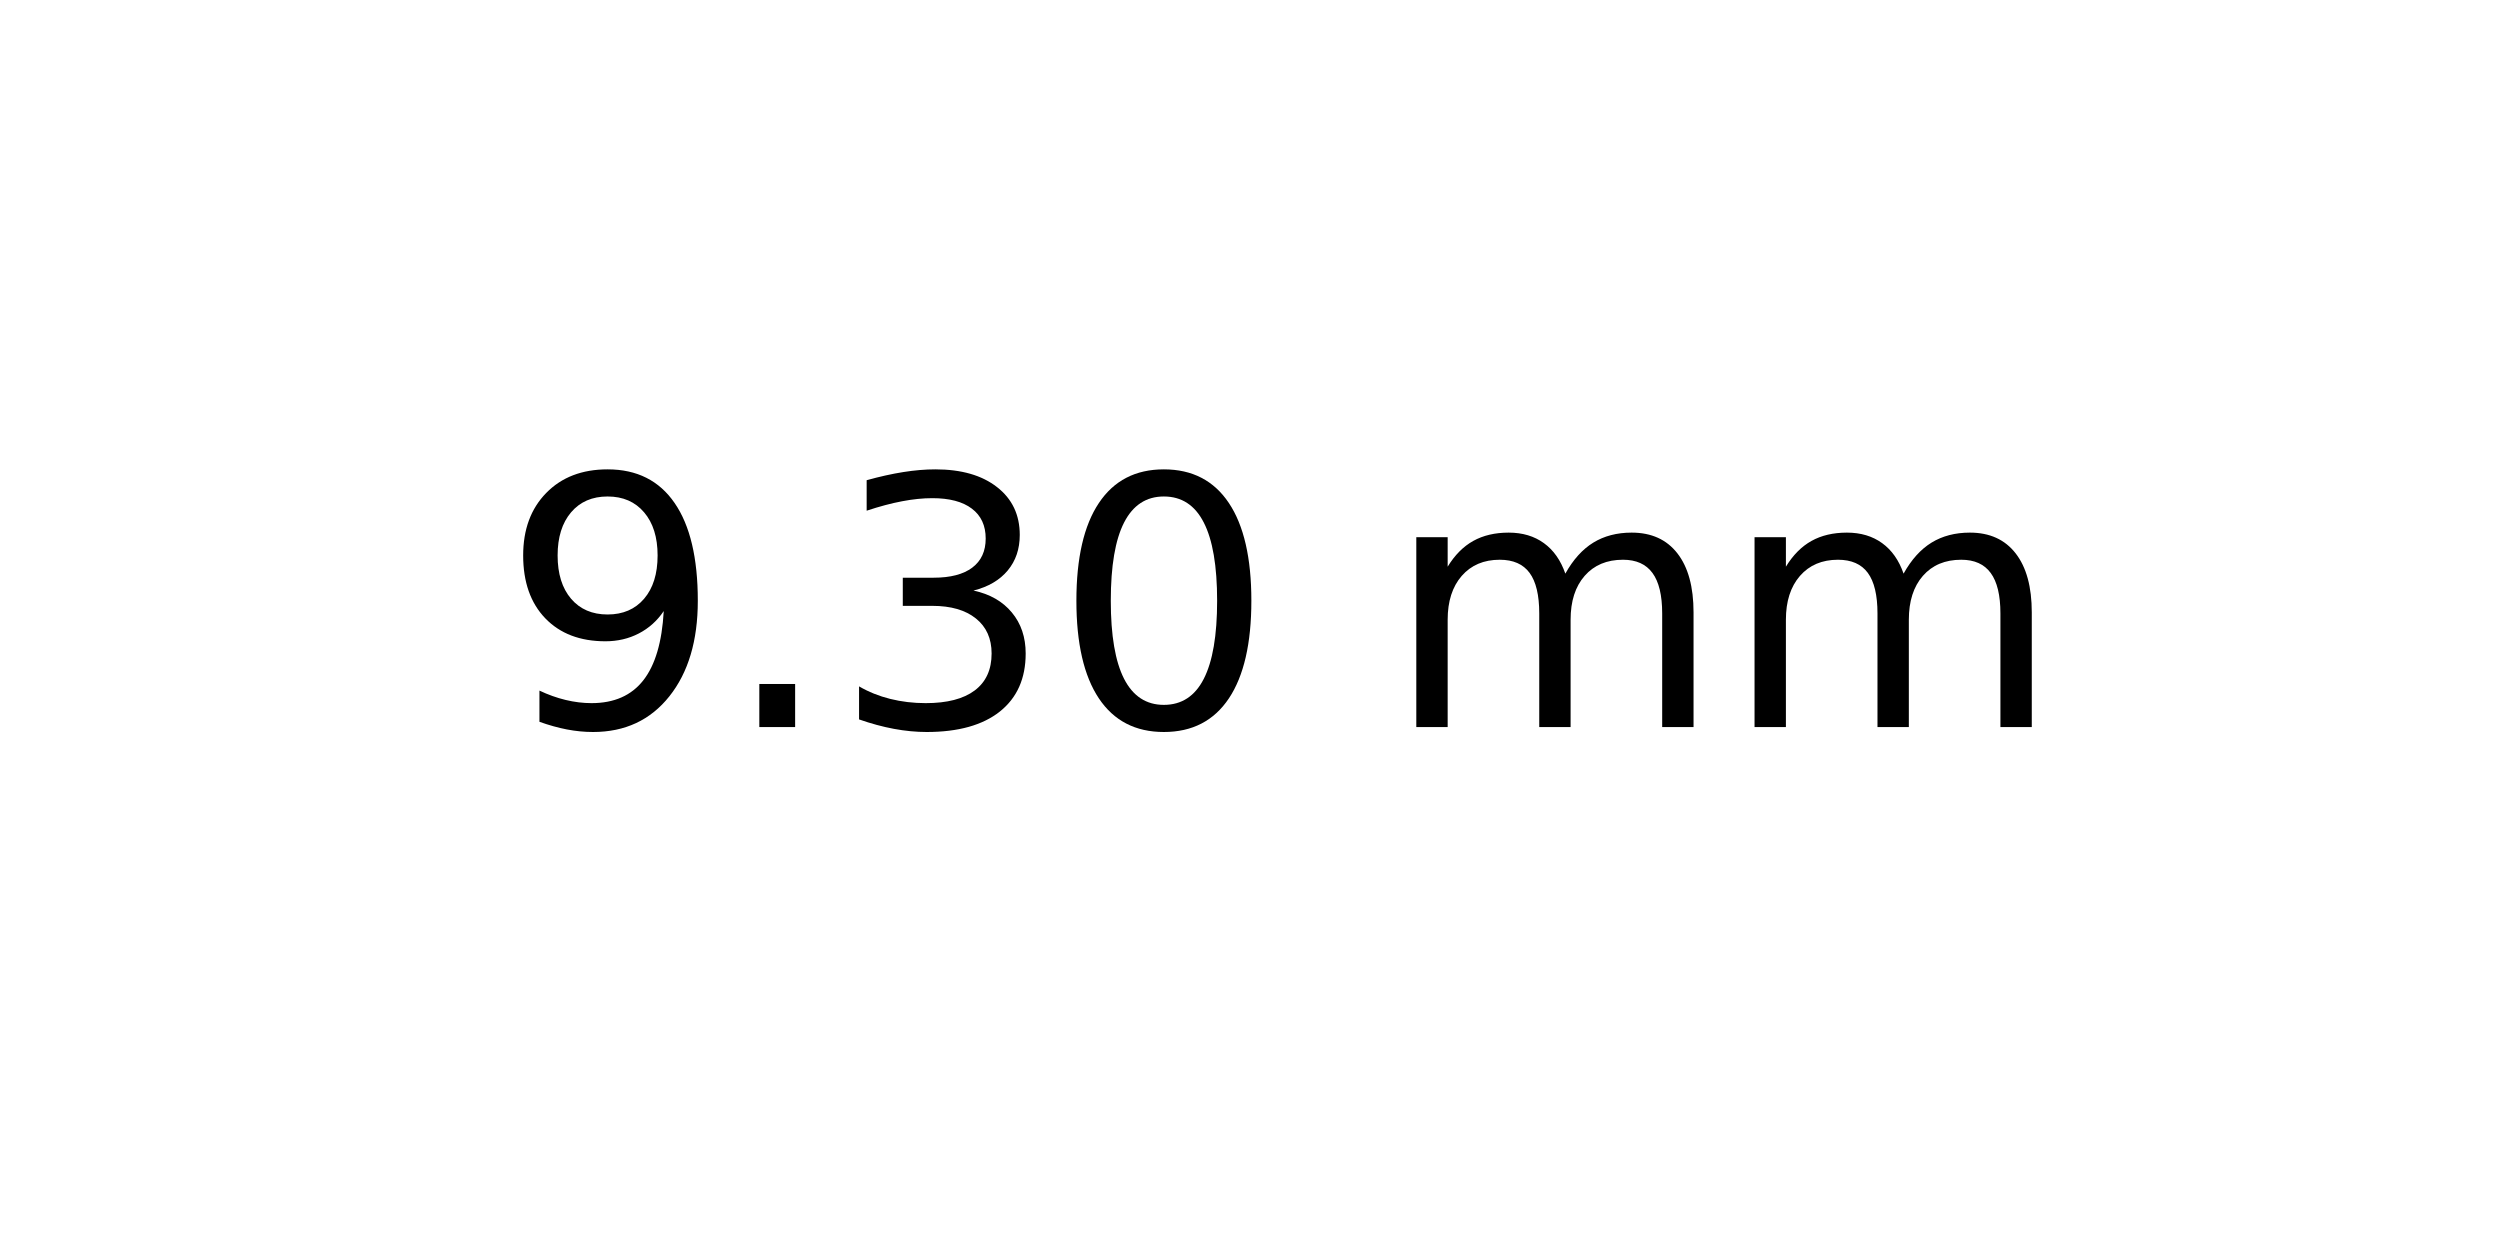
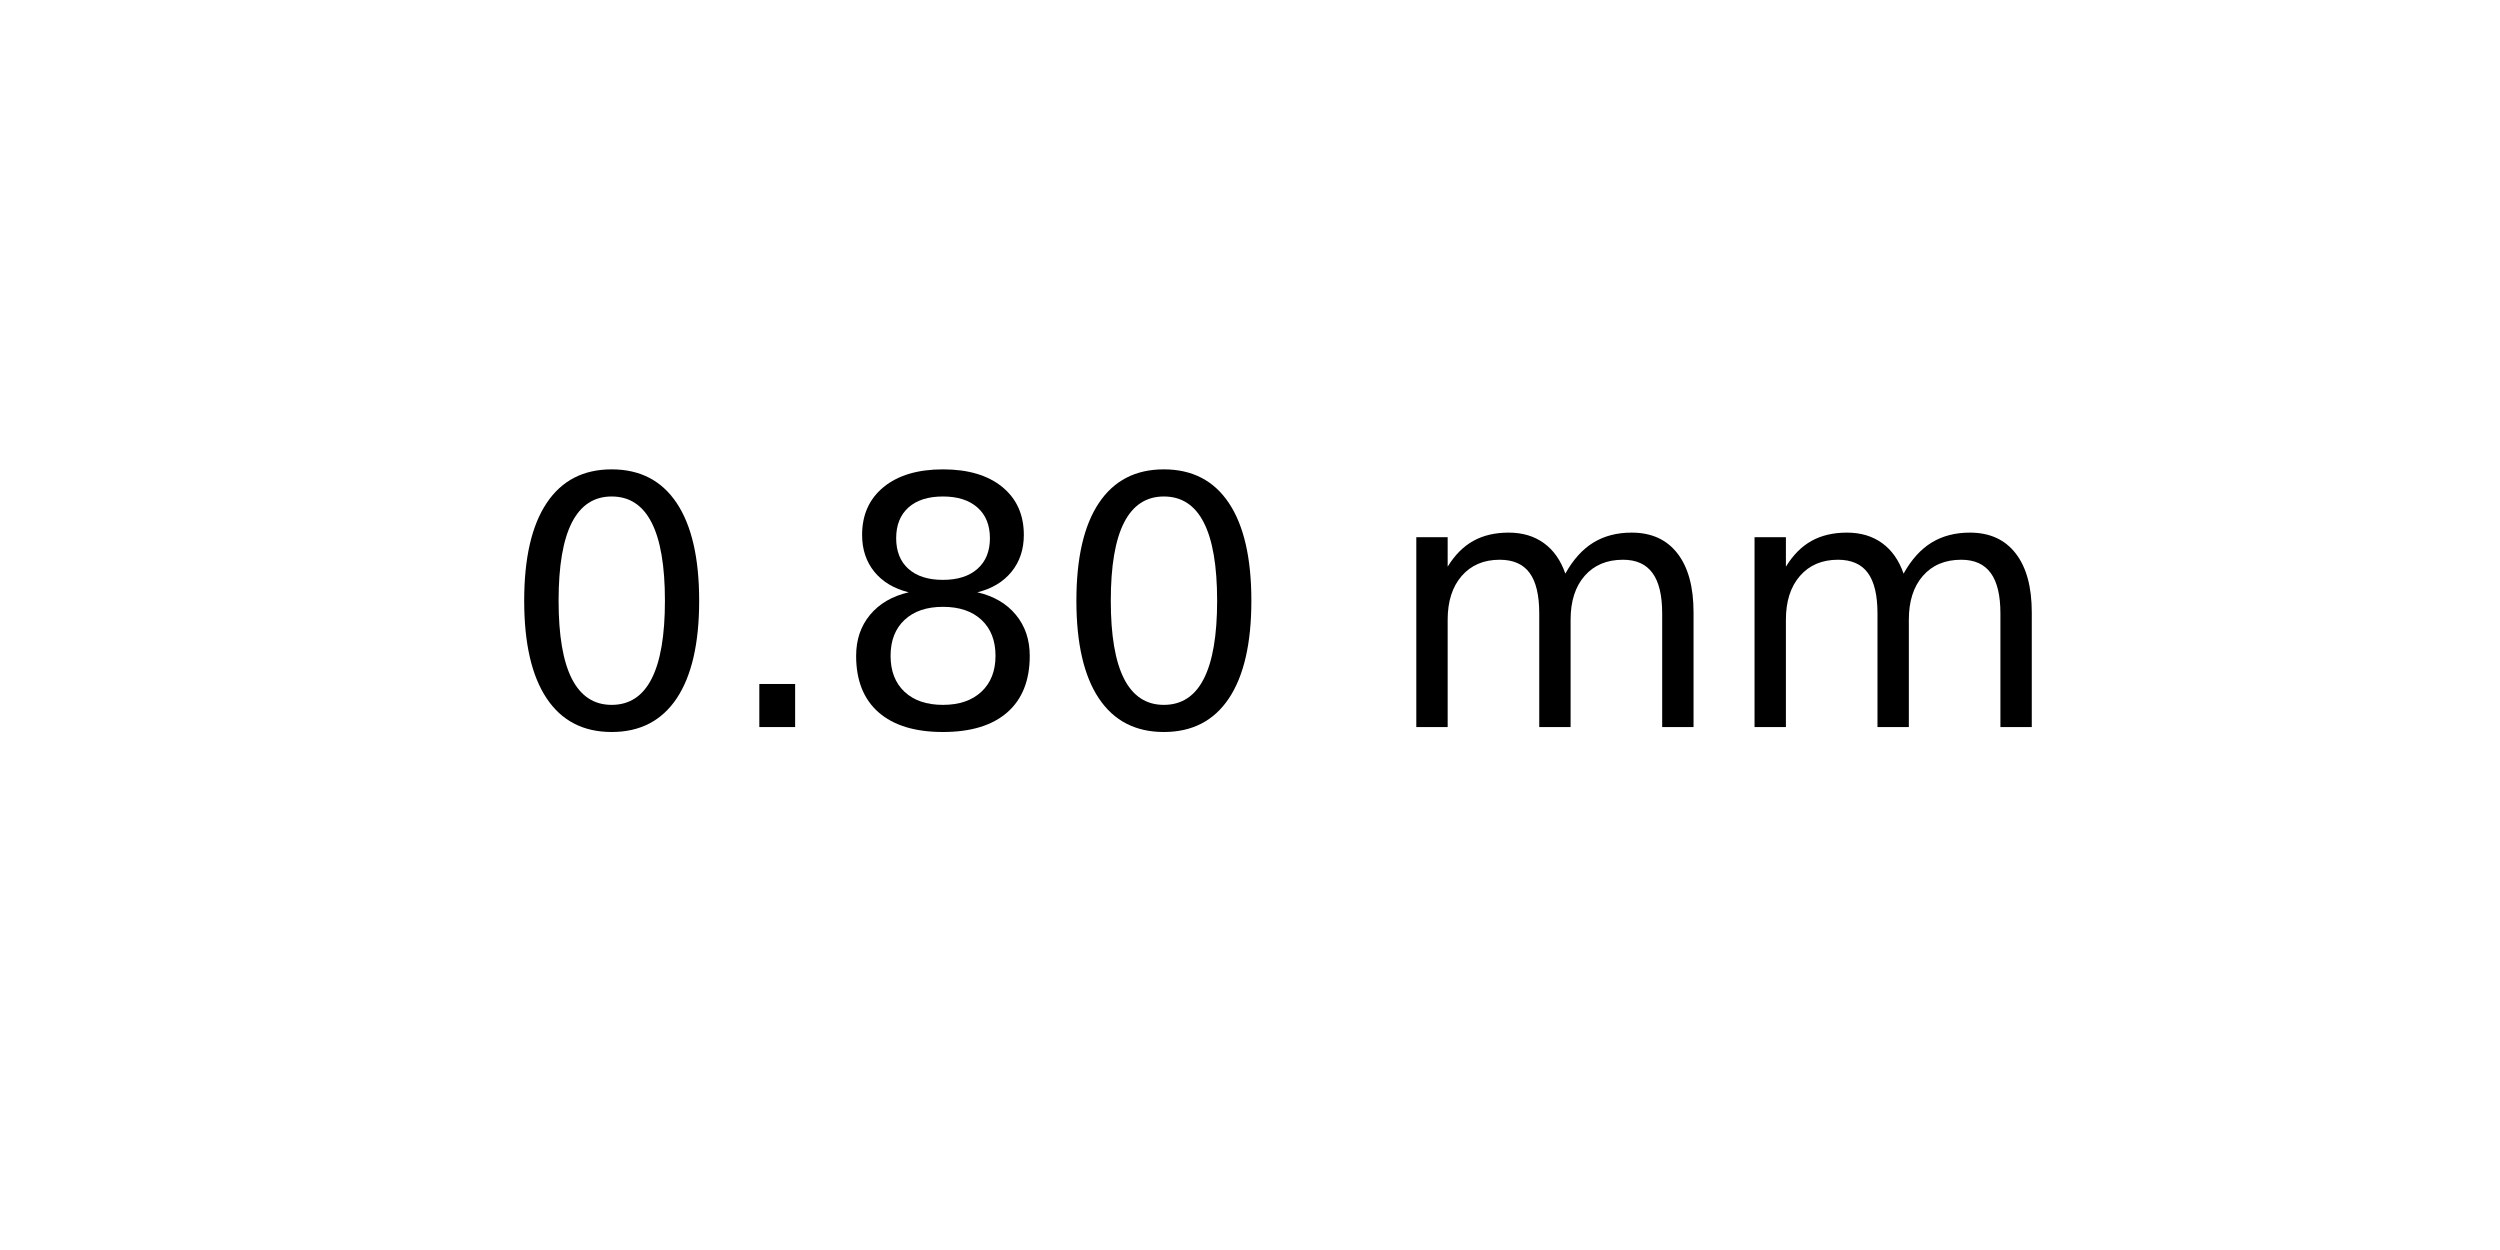
<svg xmlns="http://www.w3.org/2000/svg" xmlns:xlink="http://www.w3.org/1999/xlink" width="72pt" height="36pt" viewBox="0 0 72 36" version="1.1">
  <defs>
    <style type="text/css">*{stroke-linejoin: round; stroke-linecap: butt}</style>
  </defs>
  <g id="figure_1">
    <g id="axes_1">
      <g id="text_1">
        <g transform="translate(14.4375 20.93937) scale(0.1 -0.1)">
          <defs>
-             <path id="DejaVuSans-39" d="M 703 97  L 703 672  Q 941 559 1184 500  Q 1428 441 1663 441  Q 2288 441 2617 861  Q 2947 1281 2994 2138  Q 2813 1869 2534 1725  Q 2256 1581 1919 1581  Q 1219 1581 811 2004  Q 403 2428 403 3163  Q 403 3881 828 4315  Q 1253 4750 1959 4750  Q 2769 4750 3195 4129  Q 3622 3509 3622 2328  Q 3622 1225 3098 567  Q 2575 -91 1691 -91  Q 1453 -91 1209 -44  Q 966 3 703 97  z M 1959 2075  Q 2384 2075 2632 2365  Q 2881 2656 2881 3163  Q 2881 3666 2632 3958  Q 2384 4250 1959 4250  Q 1534 4250 1286 3958  Q 1038 3666 1038 3163  Q 1038 2656 1286 2365  Q 1534 2075 1959 2075  z " transform="scale(0.015625)" />
+             <path id="DejaVuSans-30" d="M 2034 4250  Q 1547 4250 1301 3770  Q 1056 3291 1056 2328  Q 1056 1369 1301 889  Q 1547 409 2034 409  Q 2525 409 2770 889  Q 3016 1369 3016 2328  Q 3016 3291 2770 3770  Q 2525 4250 2034 4250  z M 2034 4750  Q 2819 4750 3233 4129  Q 3647 3509 3647 2328  Q 3647 1150 3233 529  Q 2819 -91 2034 -91  Q 1250 -91 836 529  Q 422 1150 422 2328  Q 422 3509 836 4129  Q 1250 4750 2034 4750  z " transform="scale(0.015625)" />
            <path id="DejaVuSans-2e" d="M 684 794  L 1344 794  L 1344 0  L 684 0  L 684 794  z " transform="scale(0.015625)" />
-             <path id="DejaVuSans-33" d="M 2597 2516  Q 3050 2419 3304 2112  Q 3559 1806 3559 1356  Q 3559 666 3084 287  Q 2609 -91 1734 -91  Q 1441 -91 1130 -33  Q 819 25 488 141  L 488 750  Q 750 597 1062 519  Q 1375 441 1716 441  Q 2309 441 2620 675  Q 2931 909 2931 1356  Q 2931 1769 2642 2001  Q 2353 2234 1838 2234  L 1294 2234  L 1294 2753  L 1863 2753  Q 2328 2753 2575 2939  Q 2822 3125 2822 3475  Q 2822 3834 2567 4026  Q 2313 4219 1838 4219  Q 1578 4219 1281 4162  Q 984 4106 628 3988  L 628 4550  Q 988 4650 1302 4700  Q 1616 4750 1894 4750  Q 2613 4750 3031 4423  Q 3450 4097 3450 3541  Q 3450 3153 3228 2886  Q 3006 2619 2597 2516  z " transform="scale(0.015625)" />
-             <path id="DejaVuSans-30" d="M 2034 4250  Q 1547 4250 1301 3770  Q 1056 3291 1056 2328  Q 1056 1369 1301 889  Q 1547 409 2034 409  Q 2525 409 2770 889  Q 3016 1369 3016 2328  Q 3016 3291 2770 3770  Q 2525 4250 2034 4250  z M 2034 4750  Q 2819 4750 3233 4129  Q 3647 3509 3647 2328  Q 3647 1150 3233 529  Q 2819 -91 2034 -91  Q 1250 -91 836 529  Q 422 1150 422 2328  Q 422 3509 836 4129  Q 1250 4750 2034 4750  z " transform="scale(0.015625)" />
+             <path id="DejaVuSans-38" d="M 2034 2216  Q 1584 2216 1326 1975  Q 1069 1734 1069 1313  Q 1069 891 1326 650  Q 1584 409 2034 409  Q 2484 409 2743 651  Q 3003 894 3003 1313  Q 3003 1734 2745 1975  Q 2488 2216 2034 2216  z M 1403 2484  Q 997 2584 770 2862  Q 544 3141 544 3541  Q 544 4100 942 4425  Q 1341 4750 2034 4750  Q 2731 4750 3128 4425  Q 3525 4100 3525 3541  Q 3525 3141 3298 2862  Q 3072 2584 2669 2484  Q 3125 2378 3379 2068  Q 3634 1759 3634 1313  Q 3634 634 3220 271  Q 2806 -91 2034 -91  Q 1263 -91 848 271  Q 434 634 434 1313  Q 434 1759 690 2068  Q 947 2378 1403 2484  z M 1172 3481  Q 1172 3119 1398 2916  Q 1625 2713 2034 2713  Q 2441 2713 2670 2916  Q 2900 3119 2900 3481  Q 2900 3844 2670 4047  Q 2441 4250 2034 4250  Q 1625 4250 1398 4047  Q 1172 3844 1172 3481  z " transform="scale(0.015625)" />
            <path id="DejaVuSans-20" transform="scale(0.015625)" />
            <path id="DejaVuSans-6d" d="M 3328 2828  Q 3544 3216 3844 3400  Q 4144 3584 4550 3584  Q 5097 3584 5394 3201  Q 5691 2819 5691 2113  L 5691 0  L 5113 0  L 5113 2094  Q 5113 2597 4934 2840  Q 4756 3084 4391 3084  Q 3944 3084 3684 2787  Q 3425 2491 3425 1978  L 3425 0  L 2847 0  L 2847 2094  Q 2847 2600 2669 2842  Q 2491 3084 2119 3084  Q 1678 3084 1418 2786  Q 1159 2488 1159 1978  L 1159 0  L 581 0  L 581 3500  L 1159 3500  L 1159 2956  Q 1356 3278 1631 3431  Q 1906 3584 2284 3584  Q 2666 3584 2933 3390  Q 3200 3197 3328 2828  z " transform="scale(0.015625)" />
          </defs>
-           <use xlink:href="#DejaVuSans-39" />
+           <use xlink:href="#DejaVuSans-30" />
          <use xlink:href="#DejaVuSans-2e" x="63.623" />
-           <use xlink:href="#DejaVuSans-33" x="95.41" />
+           <use xlink:href="#DejaVuSans-38" x="95.41" />
          <use xlink:href="#DejaVuSans-30" x="159.033" />
          <use xlink:href="#DejaVuSans-20" x="222.656" />
          <use xlink:href="#DejaVuSans-6d" x="254.443" />
          <use xlink:href="#DejaVuSans-6d" x="351.855" />
        </g>
      </g>
    </g>
  </g>
</svg>
